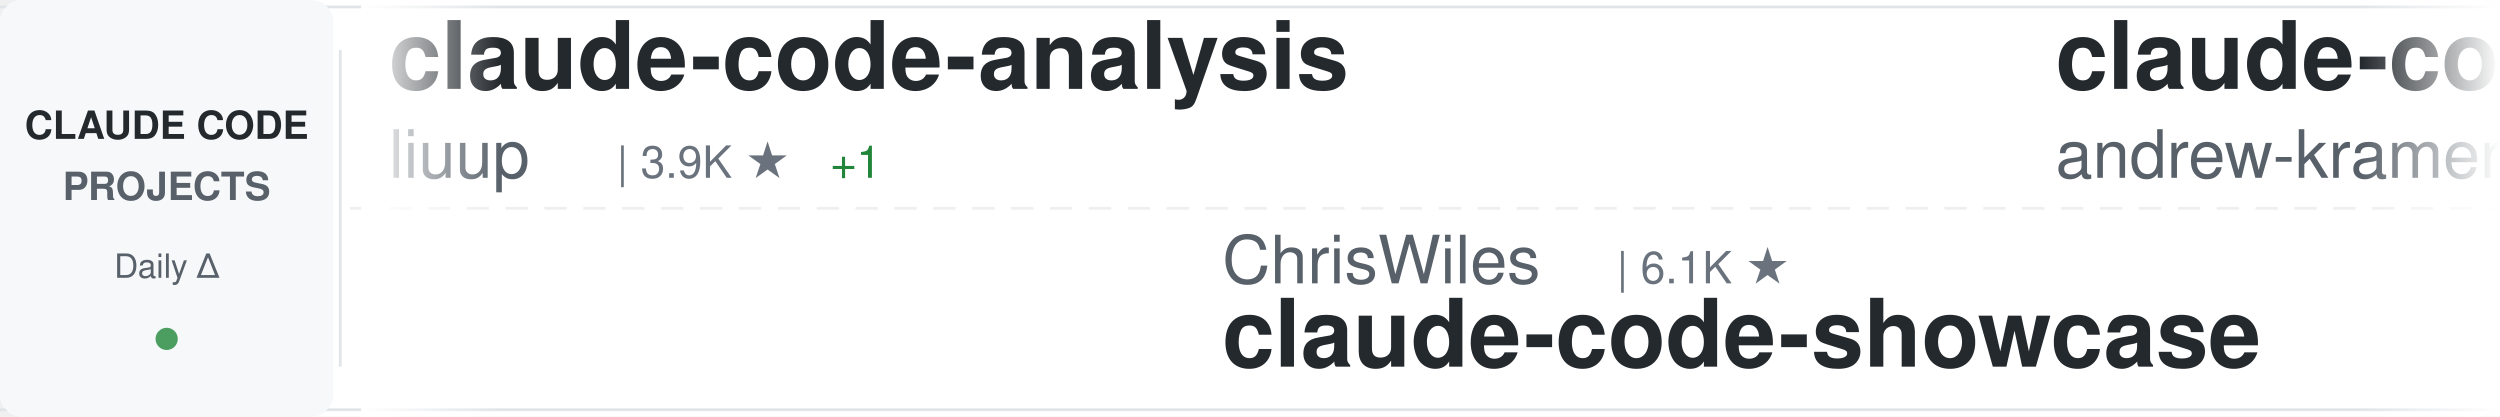
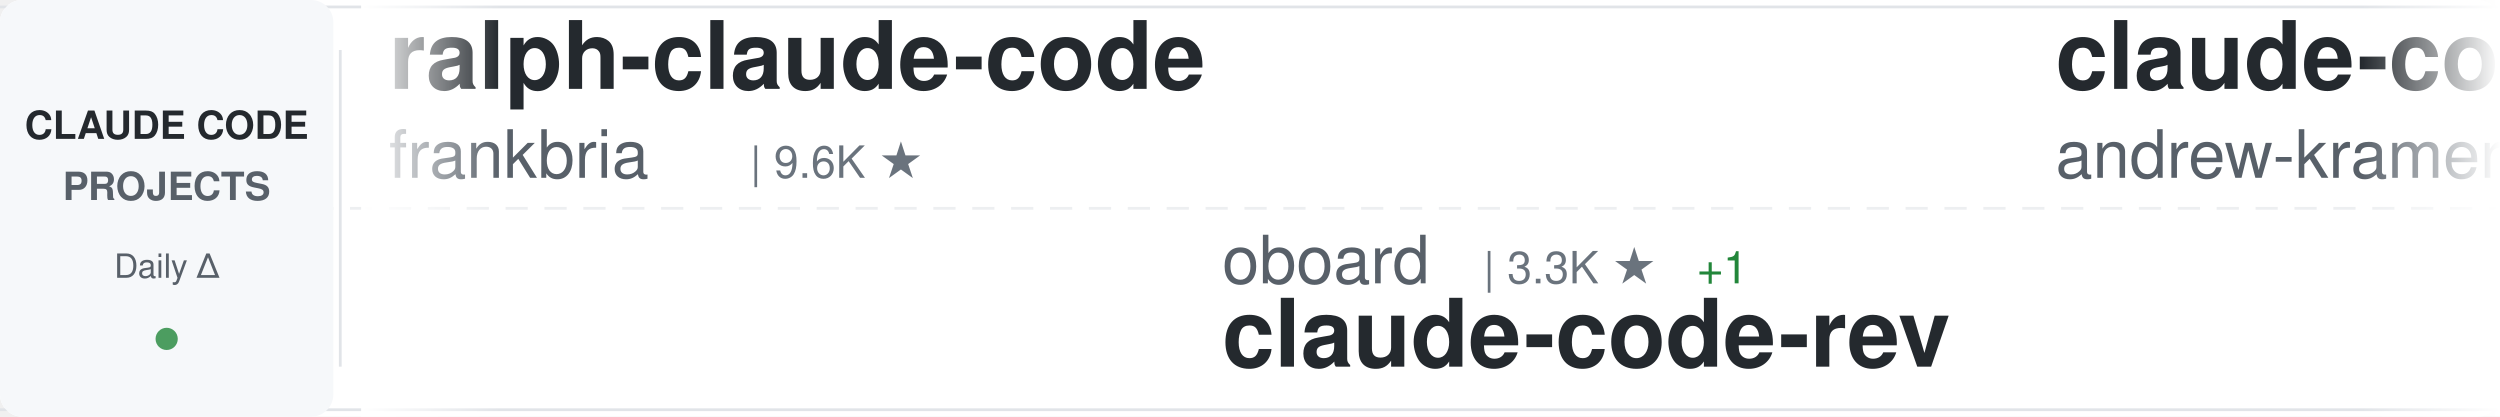
<svg xmlns="http://www.w3.org/2000/svg" width="900" height="150">
  <defs>
    <linearGradient id="awesomeLeftFade" x1="0%" y1="0%" x2="100%" y2="0%">
      <stop offset="0%" style="stop-color:#ffffff;stop-opacity:1" />
      <stop offset="100%" style="stop-color:#ffffff;stop-opacity:0" />
    </linearGradient>
    <linearGradient id="awesomeRightFade" x1="0%" y1="0%" x2="100%" y2="0%">
      <stop offset="0%" style="stop-color:#ffffff;stop-opacity:0" />
      <stop offset="100%" style="stop-color:#ffffff;stop-opacity:1" />
    </linearGradient>
  </defs>
  <rect width="900" height="150" fill="#ffffff" rx="8" />
  <rect x="0" y="2" width="900" height="1" fill="#e1e4e8" />
  <rect x="0" y="147" width="900" height="1" fill="#e1e4e8" />
  <line x1="0" y1="75" x2="900" y2="75" stroke="#e1e4e8" stroke-width="1" stroke-dasharray="8 6" opacity="0.6" />
  <rect x="0" y="0" width="120" height="150" fill="#f6f8fa" rx="8" />
  <text x="60" y="50" font-family="-apple-system, BlinkMacSystemFont, 'Segoe UI', Helvetica, Arial, sans-serif" font-size="14" font-weight="600" fill="#24292e" text-anchor="middle">CLAUDE CODE</text>
  <text x="60" y="72" font-family="-apple-system, BlinkMacSystemFont, 'Segoe UI', Helvetica, Arial, sans-serif" font-size="14" font-weight="600" fill="#586069" text-anchor="middle">PROJECTS</text>
  <text x="60" y="100" font-family="-apple-system, BlinkMacSystemFont, 'Segoe UI', Helvetica, Arial, sans-serif" font-size="12" font-weight="500" fill="#586069" text-anchor="middle">Daily Δ</text>
  <circle cx="60" cy="122" r="4" fill="#22863a" opacity="0.8" />
  <rect x="122" y="18" width="1" height="114" fill="#e1e4e8" />
  <clipPath id="awesomeTickerClip">
    <rect x="130" y="0" width="770" height="150" />
  </clipPath>
  <g clip-path="url(#awesomeTickerClip)">
    <g id="awesomeTickerItems">
      <animateTransform attributeName="transform" attributeType="XML" type="translate" from="0 0" to="-3000 0" dur="54s" repeatCount="indefinite" />
      <g transform="translate(0, 0)">
-         <text x="140" y="32" font-family="-apple-system, BlinkMacSystemFont, 'Segoe UI', Helvetica, Arial, sans-serif" font-size="34" font-weight="600" fill="#24292e">claude-code-analysis</text>
-         <text x="140" y="64" font-family="-apple-system, BlinkMacSystemFont, 'Segoe UI', Helvetica, Arial, sans-serif" font-size="24" font-weight="400" fill="#586069">liuup</text>
-         <text x="222" y="64" font-family="-apple-system, BlinkMacSystemFont, 'Segoe UI', Helvetica, Arial, sans-serif" font-size="16" font-weight="500" fill="#6a737d">| 3.9K ★</text>
-         <text x="299" y="64" font-family="-apple-system, BlinkMacSystemFont, 'Segoe UI', Helvetica, Arial, sans-serif" font-size="16" font-weight="500" fill="#22863a"> +1</text>
+         <text x="140" y="32" font-family="-apple-system, BlinkMacSystemFont, 'Segoe UI', Helvetica, Arial, sans-serif" font-size="34" font-weight="600" fill="#24292e">ralph-claude-code</text>
+         <text x="140" y="64" font-family="-apple-system, BlinkMacSystemFont, 'Segoe UI', Helvetica, Arial, sans-serif" font-size="24" font-weight="400" fill="#586069">frankbria</text>
+         <text x="270" y="64" font-family="-apple-system, BlinkMacSystemFont, 'Segoe UI', Helvetica, Arial, sans-serif" font-size="16" font-weight="500" fill="#6a737d">| 9.6K ★</text>
      </g>
      <g transform="translate(300, 0)">
-         <text x="140" y="102" font-family="-apple-system, BlinkMacSystemFont, 'Segoe UI', Helvetica, Arial, sans-serif" font-size="24" font-weight="400" fill="#586069">ChrisWiles</text>
-         <text x="282" y="102" font-family="-apple-system, BlinkMacSystemFont, 'Segoe UI', Helvetica, Arial, sans-serif" font-size="16" font-weight="500" fill="#6a737d">| 6.1K ★</text>
-         <text x="140" y="132" font-family="-apple-system, BlinkMacSystemFont, 'Segoe UI', Helvetica, Arial, sans-serif" font-size="34" font-weight="600" fill="#24292e">claude-code-showcase</text>
+         <text x="140" y="102" font-family="-apple-system, BlinkMacSystemFont, 'Segoe UI', Helvetica, Arial, sans-serif" font-size="24" font-weight="400" fill="#586069">oboard</text>
+         <text x="234" y="102" font-family="-apple-system, BlinkMacSystemFont, 'Segoe UI', Helvetica, Arial, sans-serif" font-size="16" font-weight="500" fill="#6a737d">| 3.3K ★</text>
+         <text x="311" y="102" font-family="-apple-system, BlinkMacSystemFont, 'Segoe UI', Helvetica, Arial, sans-serif" font-size="16" font-weight="500" fill="#22863a"> +1</text>
+         <text x="140" y="132" font-family="-apple-system, BlinkMacSystemFont, 'Segoe UI', Helvetica, Arial, sans-serif" font-size="34" font-weight="600" fill="#24292e">claude-code-rev</text>
      </g>
      <g transform="translate(600, 0)">
        <text x="140" y="32" font-family="-apple-system, BlinkMacSystemFont, 'Segoe UI', Helvetica, Arial, sans-serif" font-size="34" font-weight="600" fill="#24292e">claude-code-source-build</text>
        <text x="140" y="64" font-family="-apple-system, BlinkMacSystemFont, 'Segoe UI', Helvetica, Arial, sans-serif" font-size="24" font-weight="400" fill="#586069">andrew-kramer-inno</text>
        <text x="378" y="64" font-family="-apple-system, BlinkMacSystemFont, 'Segoe UI', Helvetica, Arial, sans-serif" font-size="16" font-weight="500" fill="#6a737d">| 596 ★</text>
      </g>
      <g transform="translate(900, 0)">
-         <text x="140" y="102" font-family="-apple-system, BlinkMacSystemFont, 'Segoe UI', Helvetica, Arial, sans-serif" font-size="24" font-weight="400" fill="#586069">RichardAtCT</text>
-         <text x="294" y="102" font-family="-apple-system, BlinkMacSystemFont, 'Segoe UI', Helvetica, Arial, sans-serif" font-size="16" font-weight="500" fill="#6a737d">| 2.8K ★</text>
-         <text x="140" y="132" font-family="-apple-system, BlinkMacSystemFont, 'Segoe UI', Helvetica, Arial, sans-serif" font-size="34" font-weight="600" fill="#24292e">claude-code-telegram</text>
+         <text x="140" y="102" font-family="-apple-system, BlinkMacSystemFont, 'Segoe UI', Helvetica, Arial, sans-serif" font-size="24" font-weight="400" fill="#586069">anthropics</text>
+         <text x="282" y="102" font-family="-apple-system, BlinkMacSystemFont, 'Segoe UI', Helvetica, Arial, sans-serif" font-size="16" font-weight="500" fill="#6a737d">| 971 ★</text>
+         <text x="350" y="102" font-family="-apple-system, BlinkMacSystemFont, 'Segoe UI', Helvetica, Arial, sans-serif" font-size="16" font-weight="500" fill="#22863a"> +1</text>
+         <text x="140" y="132" font-family="-apple-system, BlinkMacSystemFont, 'Segoe UI', Helvetica, Arial, sans-serif" font-size="34" font-weight="600" fill="#24292e">claude-code-base-action</text>
      </g>
      <g transform="translate(1200, 0)">
-         <text x="140" y="32" font-family="-apple-system, BlinkMacSystemFont, 'Segoe UI', Helvetica, Arial, sans-serif" font-size="34" font-weight="600" fill="#24292e">edmunds-claude-code</text>
-         <text x="140" y="64" font-family="-apple-system, BlinkMacSystemFont, 'Segoe UI', Helvetica, Arial, sans-serif" font-size="24" font-weight="400" fill="#586069">edmund-io</text>
-         <text x="270" y="64" font-family="-apple-system, BlinkMacSystemFont, 'Segoe UI', Helvetica, Arial, sans-serif" font-size="16" font-weight="500" fill="#6a737d">| 1.5K ★</text>
+         <text x="140" y="32" font-family="-apple-system, BlinkMacSystemFont, 'Segoe UI', Helvetica, Arial, sans-serif" font-size="34" font-weight="600" fill="#24292e">awesome-claude-code</text>
+         <text x="140" y="64" font-family="-apple-system, BlinkMacSystemFont, 'Segoe UI', Helvetica, Arial, sans-serif" font-size="24" font-weight="400" fill="#586069">jqueryscript</text>
+         <text x="306" y="64" font-family="-apple-system, BlinkMacSystemFont, 'Segoe UI', Helvetica, Arial, sans-serif" font-size="16" font-weight="500" fill="#6a737d">| 509 ★</text>
      </g>
      <g transform="translate(1500, 0)">
-         <text x="140" y="102" font-family="-apple-system, BlinkMacSystemFont, 'Segoe UI', Helvetica, Arial, sans-serif" font-size="24" font-weight="400" fill="#586069">frankbria</text>
-         <text x="270" y="102" font-family="-apple-system, BlinkMacSystemFont, 'Segoe UI', Helvetica, Arial, sans-serif" font-size="16" font-weight="500" fill="#6a737d">| 9.6K ★</text>
-         <text x="347" y="102" font-family="-apple-system, BlinkMacSystemFont, 'Segoe UI', Helvetica, Arial, sans-serif" font-size="16" font-weight="500" fill="#22863a"> +1</text>
-         <text x="140" y="132" font-family="-apple-system, BlinkMacSystemFont, 'Segoe UI', Helvetica, Arial, sans-serif" font-size="34" font-weight="600" fill="#24292e">ralph-claude-code</text>
+         <text x="140" y="102" font-family="-apple-system, BlinkMacSystemFont, 'Segoe UI', Helvetica, Arial, sans-serif" font-size="24" font-weight="400" fill="#586069">luyao618</text>
+         <text x="258" y="102" font-family="-apple-system, BlinkMacSystemFont, 'Segoe UI', Helvetica, Arial, sans-serif" font-size="16" font-weight="500" fill="#6a737d">| 1.7K ★</text>
+         <text x="140" y="132" font-family="-apple-system, BlinkMacSystemFont, 'Segoe UI', Helvetica, Arial, sans-serif" font-size="34" font-weight="600" fill="#24292e">Claude-Code-Source-Study</text>
      </g>
      <g transform="translate(1800, 0)">
        <text x="140" y="32" font-family="-apple-system, BlinkMacSystemFont, 'Segoe UI', Helvetica, Arial, sans-serif" font-size="34" font-weight="600" fill="#24292e">claude-code</text>
-         <text x="140" y="64" font-family="-apple-system, BlinkMacSystemFont, 'Segoe UI', Helvetica, Arial, sans-serif" font-size="24" font-weight="400" fill="#586069">RishabhK103</text>
-         <text x="294" y="64" font-family="-apple-system, BlinkMacSystemFont, 'Segoe UI', Helvetica, Arial, sans-serif" font-size="16" font-weight="500" fill="#6a737d">| 104 ★</text>
+         <text x="140" y="64" font-family="-apple-system, BlinkMacSystemFont, 'Segoe UI', Helvetica, Arial, sans-serif" font-size="24" font-weight="400" fill="#586069">anthropics</text>
+         <text x="282" y="64" font-family="-apple-system, BlinkMacSystemFont, 'Segoe UI', Helvetica, Arial, sans-serif" font-size="16" font-weight="500" fill="#6a737d">| 144.3K ★</text>
+         <text x="377" y="64" font-family="-apple-system, BlinkMacSystemFont, 'Segoe UI', Helvetica, Arial, sans-serif" font-size="16" font-weight="500" fill="#22863a"> +51</text>
      </g>
      <g transform="translate(2100, 0)">
-         <text x="140" y="102" font-family="-apple-system, BlinkMacSystemFont, 'Segoe UI', Helvetica, Arial, sans-serif" font-size="24" font-weight="400" fill="#586069">isboyjc</text>
-         <text x="246" y="102" font-family="-apple-system, BlinkMacSystemFont, 'Segoe UI', Helvetica, Arial, sans-serif" font-size="16" font-weight="500" fill="#6a737d">| 162 ★</text>
-         <text x="140" y="132" font-family="-apple-system, BlinkMacSystemFont, 'Segoe UI', Helvetica, Arial, sans-serif" font-size="34" font-weight="600" fill="#24292e">claude-code</text>
+         <text x="140" y="102" font-family="-apple-system, BlinkMacSystemFont, 'Segoe UI', Helvetica, Arial, sans-serif" font-size="24" font-weight="400" fill="#586069">VILA-Lab</text>
+         <text x="258" y="102" font-family="-apple-system, BlinkMacSystemFont, 'Segoe UI', Helvetica, Arial, sans-serif" font-size="16" font-weight="500" fill="#6a737d">| 2.1K ★</text>
+         <text x="140" y="132" font-family="-apple-system, BlinkMacSystemFont, 'Segoe UI', Helvetica, Arial, sans-serif" font-size="34" font-weight="600" fill="#24292e">Dive-into-Claude-Code</text>
      </g>
      <g transform="translate(2400, 0)">
-         <text x="140" y="32" font-family="-apple-system, BlinkMacSystemFont, 'Segoe UI', Helvetica, Arial, sans-serif" font-size="34" font-weight="600" fill="#24292e">claude-code</text>
-         <text x="140" y="64" font-family="-apple-system, BlinkMacSystemFont, 'Segoe UI', Helvetica, Arial, sans-serif" font-size="24" font-weight="400" fill="#586069">mehmoodosman</text>
-         <text x="306" y="64" font-family="-apple-system, BlinkMacSystemFont, 'Segoe UI', Helvetica, Arial, sans-serif" font-size="16" font-weight="500" fill="#6a737d">| 173 ★</text>
+         <text x="140" y="32" font-family="-apple-system, BlinkMacSystemFont, 'Segoe UI', Helvetica, Arial, sans-serif" font-size="34" font-weight="600" fill="#24292e">claude-code-local</text>
+         <text x="140" y="64" font-family="-apple-system, BlinkMacSystemFont, 'Segoe UI', Helvetica, Arial, sans-serif" font-size="24" font-weight="400" fill="#586069">nicedreamzapp</text>
+         <text x="318" y="64" font-family="-apple-system, BlinkMacSystemFont, 'Segoe UI', Helvetica, Arial, sans-serif" font-size="16" font-weight="500" fill="#6a737d">| 3.3K ★</text>
+         <text x="395" y="64" font-family="-apple-system, BlinkMacSystemFont, 'Segoe UI', Helvetica, Arial, sans-serif" font-size="16" font-weight="500" fill="#22863a"> +2</text>
      </g>
      <g transform="translate(2700, 0)">
-         <text x="140" y="102" font-family="-apple-system, BlinkMacSystemFont, 'Segoe UI', Helvetica, Arial, sans-serif" font-size="24" font-weight="400" fill="#586069">claude-code-best</text>
-         <text x="354" y="102" font-family="-apple-system, BlinkMacSystemFont, 'Segoe UI', Helvetica, Arial, sans-serif" font-size="16" font-weight="500" fill="#6a737d">| 22.4K ★</text>
-         <text x="440" y="102" font-family="-apple-system, BlinkMacSystemFont, 'Segoe UI', Helvetica, Arial, sans-serif" font-size="16" font-weight="500" fill="#cb2431"> -1</text>
-         <text x="140" y="132" font-family="-apple-system, BlinkMacSystemFont, 'Segoe UI', Helvetica, Arial, sans-serif" font-size="34" font-weight="600" fill="#24292e">claude-code</text>
+         <text x="140" y="102" font-family="-apple-system, BlinkMacSystemFont, 'Segoe UI', Helvetica, Arial, sans-serif" font-size="24" font-weight="400" fill="#586069">chauncygu</text>
+         <text x="270" y="102" font-family="-apple-system, BlinkMacSystemFont, 'Segoe UI', Helvetica, Arial, sans-serif" font-size="16" font-weight="500" fill="#6a737d">| 2.8K ★</text>
+         <text x="347" y="102" font-family="-apple-system, BlinkMacSystemFont, 'Segoe UI', Helvetica, Arial, sans-serif" font-size="16" font-weight="500" fill="#22863a"> +1</text>
+         <text x="140" y="132" font-family="-apple-system, BlinkMacSystemFont, 'Segoe UI', Helvetica, Arial, sans-serif" font-size="34" font-weight="600" fill="#24292e">collection-claude-code-s...</text>
      </g>
      <g transform="translate(3000, 0)">
-         <text x="140" y="32" font-family="-apple-system, BlinkMacSystemFont, 'Segoe UI', Helvetica, Arial, sans-serif" font-size="34" font-weight="600" fill="#24292e">claude-code-analysis</text>
-         <text x="140" y="64" font-family="-apple-system, BlinkMacSystemFont, 'Segoe UI', Helvetica, Arial, sans-serif" font-size="24" font-weight="400" fill="#586069">liuup</text>
-         <text x="222" y="64" font-family="-apple-system, BlinkMacSystemFont, 'Segoe UI', Helvetica, Arial, sans-serif" font-size="16" font-weight="500" fill="#6a737d">| 3.9K ★</text>
-         <text x="299" y="64" font-family="-apple-system, BlinkMacSystemFont, 'Segoe UI', Helvetica, Arial, sans-serif" font-size="16" font-weight="500" fill="#22863a"> +1</text>
+         <text x="140" y="32" font-family="-apple-system, BlinkMacSystemFont, 'Segoe UI', Helvetica, Arial, sans-serif" font-size="34" font-weight="600" fill="#24292e">ralph-claude-code</text>
+         <text x="140" y="64" font-family="-apple-system, BlinkMacSystemFont, 'Segoe UI', Helvetica, Arial, sans-serif" font-size="24" font-weight="400" fill="#586069">frankbria</text>
+         <text x="270" y="64" font-family="-apple-system, BlinkMacSystemFont, 'Segoe UI', Helvetica, Arial, sans-serif" font-size="16" font-weight="500" fill="#6a737d">| 9.6K ★</text>
      </g>
      <g transform="translate(3300, 0)">
-         <text x="140" y="102" font-family="-apple-system, BlinkMacSystemFont, 'Segoe UI', Helvetica, Arial, sans-serif" font-size="24" font-weight="400" fill="#586069">ChrisWiles</text>
-         <text x="282" y="102" font-family="-apple-system, BlinkMacSystemFont, 'Segoe UI', Helvetica, Arial, sans-serif" font-size="16" font-weight="500" fill="#6a737d">| 6.1K ★</text>
-         <text x="140" y="132" font-family="-apple-system, BlinkMacSystemFont, 'Segoe UI', Helvetica, Arial, sans-serif" font-size="34" font-weight="600" fill="#24292e">claude-code-showcase</text>
+         <text x="140" y="102" font-family="-apple-system, BlinkMacSystemFont, 'Segoe UI', Helvetica, Arial, sans-serif" font-size="24" font-weight="400" fill="#586069">oboard</text>
+         <text x="234" y="102" font-family="-apple-system, BlinkMacSystemFont, 'Segoe UI', Helvetica, Arial, sans-serif" font-size="16" font-weight="500" fill="#6a737d">| 3.3K ★</text>
+         <text x="311" y="102" font-family="-apple-system, BlinkMacSystemFont, 'Segoe UI', Helvetica, Arial, sans-serif" font-size="16" font-weight="500" fill="#22863a"> +1</text>
+         <text x="140" y="132" font-family="-apple-system, BlinkMacSystemFont, 'Segoe UI', Helvetica, Arial, sans-serif" font-size="34" font-weight="600" fill="#24292e">claude-code-rev</text>
      </g>
      <g transform="translate(3600, 0)">
        <text x="140" y="32" font-family="-apple-system, BlinkMacSystemFont, 'Segoe UI', Helvetica, Arial, sans-serif" font-size="34" font-weight="600" fill="#24292e">claude-code-source-build</text>
        <text x="140" y="64" font-family="-apple-system, BlinkMacSystemFont, 'Segoe UI', Helvetica, Arial, sans-serif" font-size="24" font-weight="400" fill="#586069">andrew-kramer-inno</text>
        <text x="378" y="64" font-family="-apple-system, BlinkMacSystemFont, 'Segoe UI', Helvetica, Arial, sans-serif" font-size="16" font-weight="500" fill="#6a737d">| 596 ★</text>
      </g>
      <g transform="translate(3900, 0)">
-         <text x="140" y="102" font-family="-apple-system, BlinkMacSystemFont, 'Segoe UI', Helvetica, Arial, sans-serif" font-size="24" font-weight="400" fill="#586069">RichardAtCT</text>
-         <text x="294" y="102" font-family="-apple-system, BlinkMacSystemFont, 'Segoe UI', Helvetica, Arial, sans-serif" font-size="16" font-weight="500" fill="#6a737d">| 2.8K ★</text>
-         <text x="140" y="132" font-family="-apple-system, BlinkMacSystemFont, 'Segoe UI', Helvetica, Arial, sans-serif" font-size="34" font-weight="600" fill="#24292e">claude-code-telegram</text>
+         <text x="140" y="102" font-family="-apple-system, BlinkMacSystemFont, 'Segoe UI', Helvetica, Arial, sans-serif" font-size="24" font-weight="400" fill="#586069">anthropics</text>
+         <text x="282" y="102" font-family="-apple-system, BlinkMacSystemFont, 'Segoe UI', Helvetica, Arial, sans-serif" font-size="16" font-weight="500" fill="#6a737d">| 971 ★</text>
+         <text x="350" y="102" font-family="-apple-system, BlinkMacSystemFont, 'Segoe UI', Helvetica, Arial, sans-serif" font-size="16" font-weight="500" fill="#22863a"> +1</text>
+         <text x="140" y="132" font-family="-apple-system, BlinkMacSystemFont, 'Segoe UI', Helvetica, Arial, sans-serif" font-size="34" font-weight="600" fill="#24292e">claude-code-base-action</text>
      </g>
    </g>
  </g>
  <rect x="130" y="0" width="50" height="150" fill="url(#awesomeLeftFade)" />
  <rect x="850" y="0" width="50" height="150" fill="url(#awesomeRightFade)" />
</svg>
